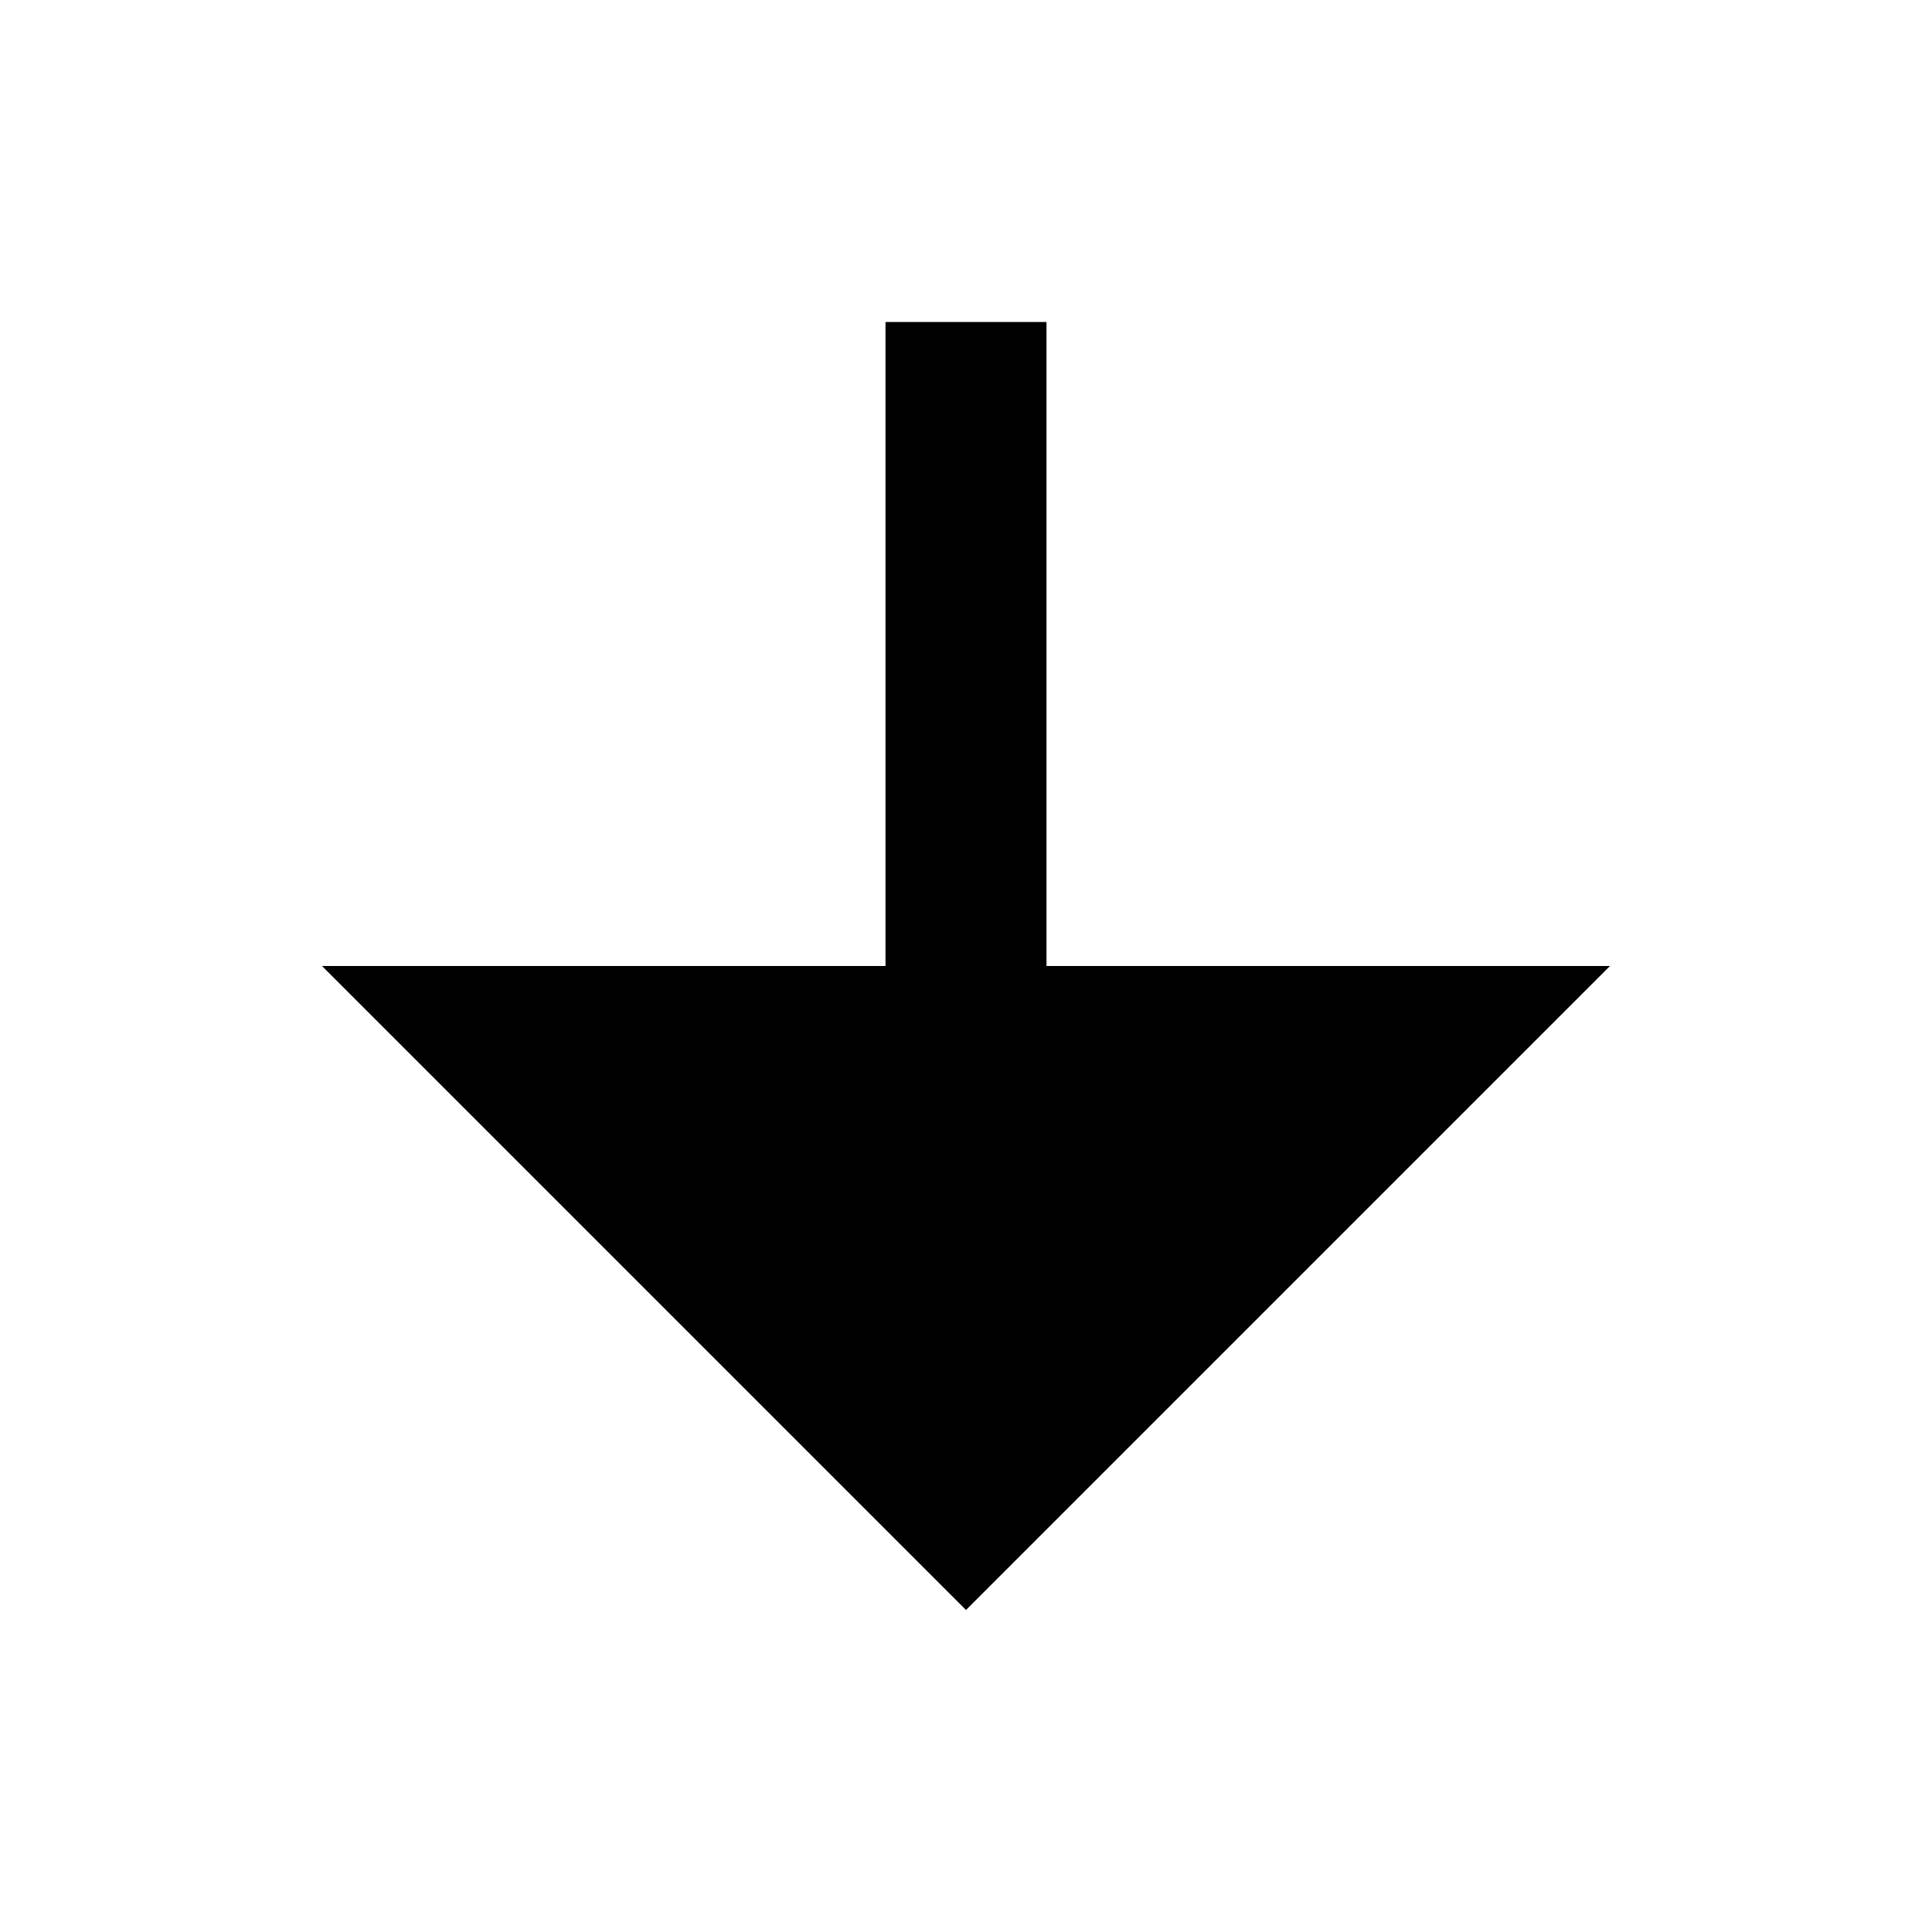
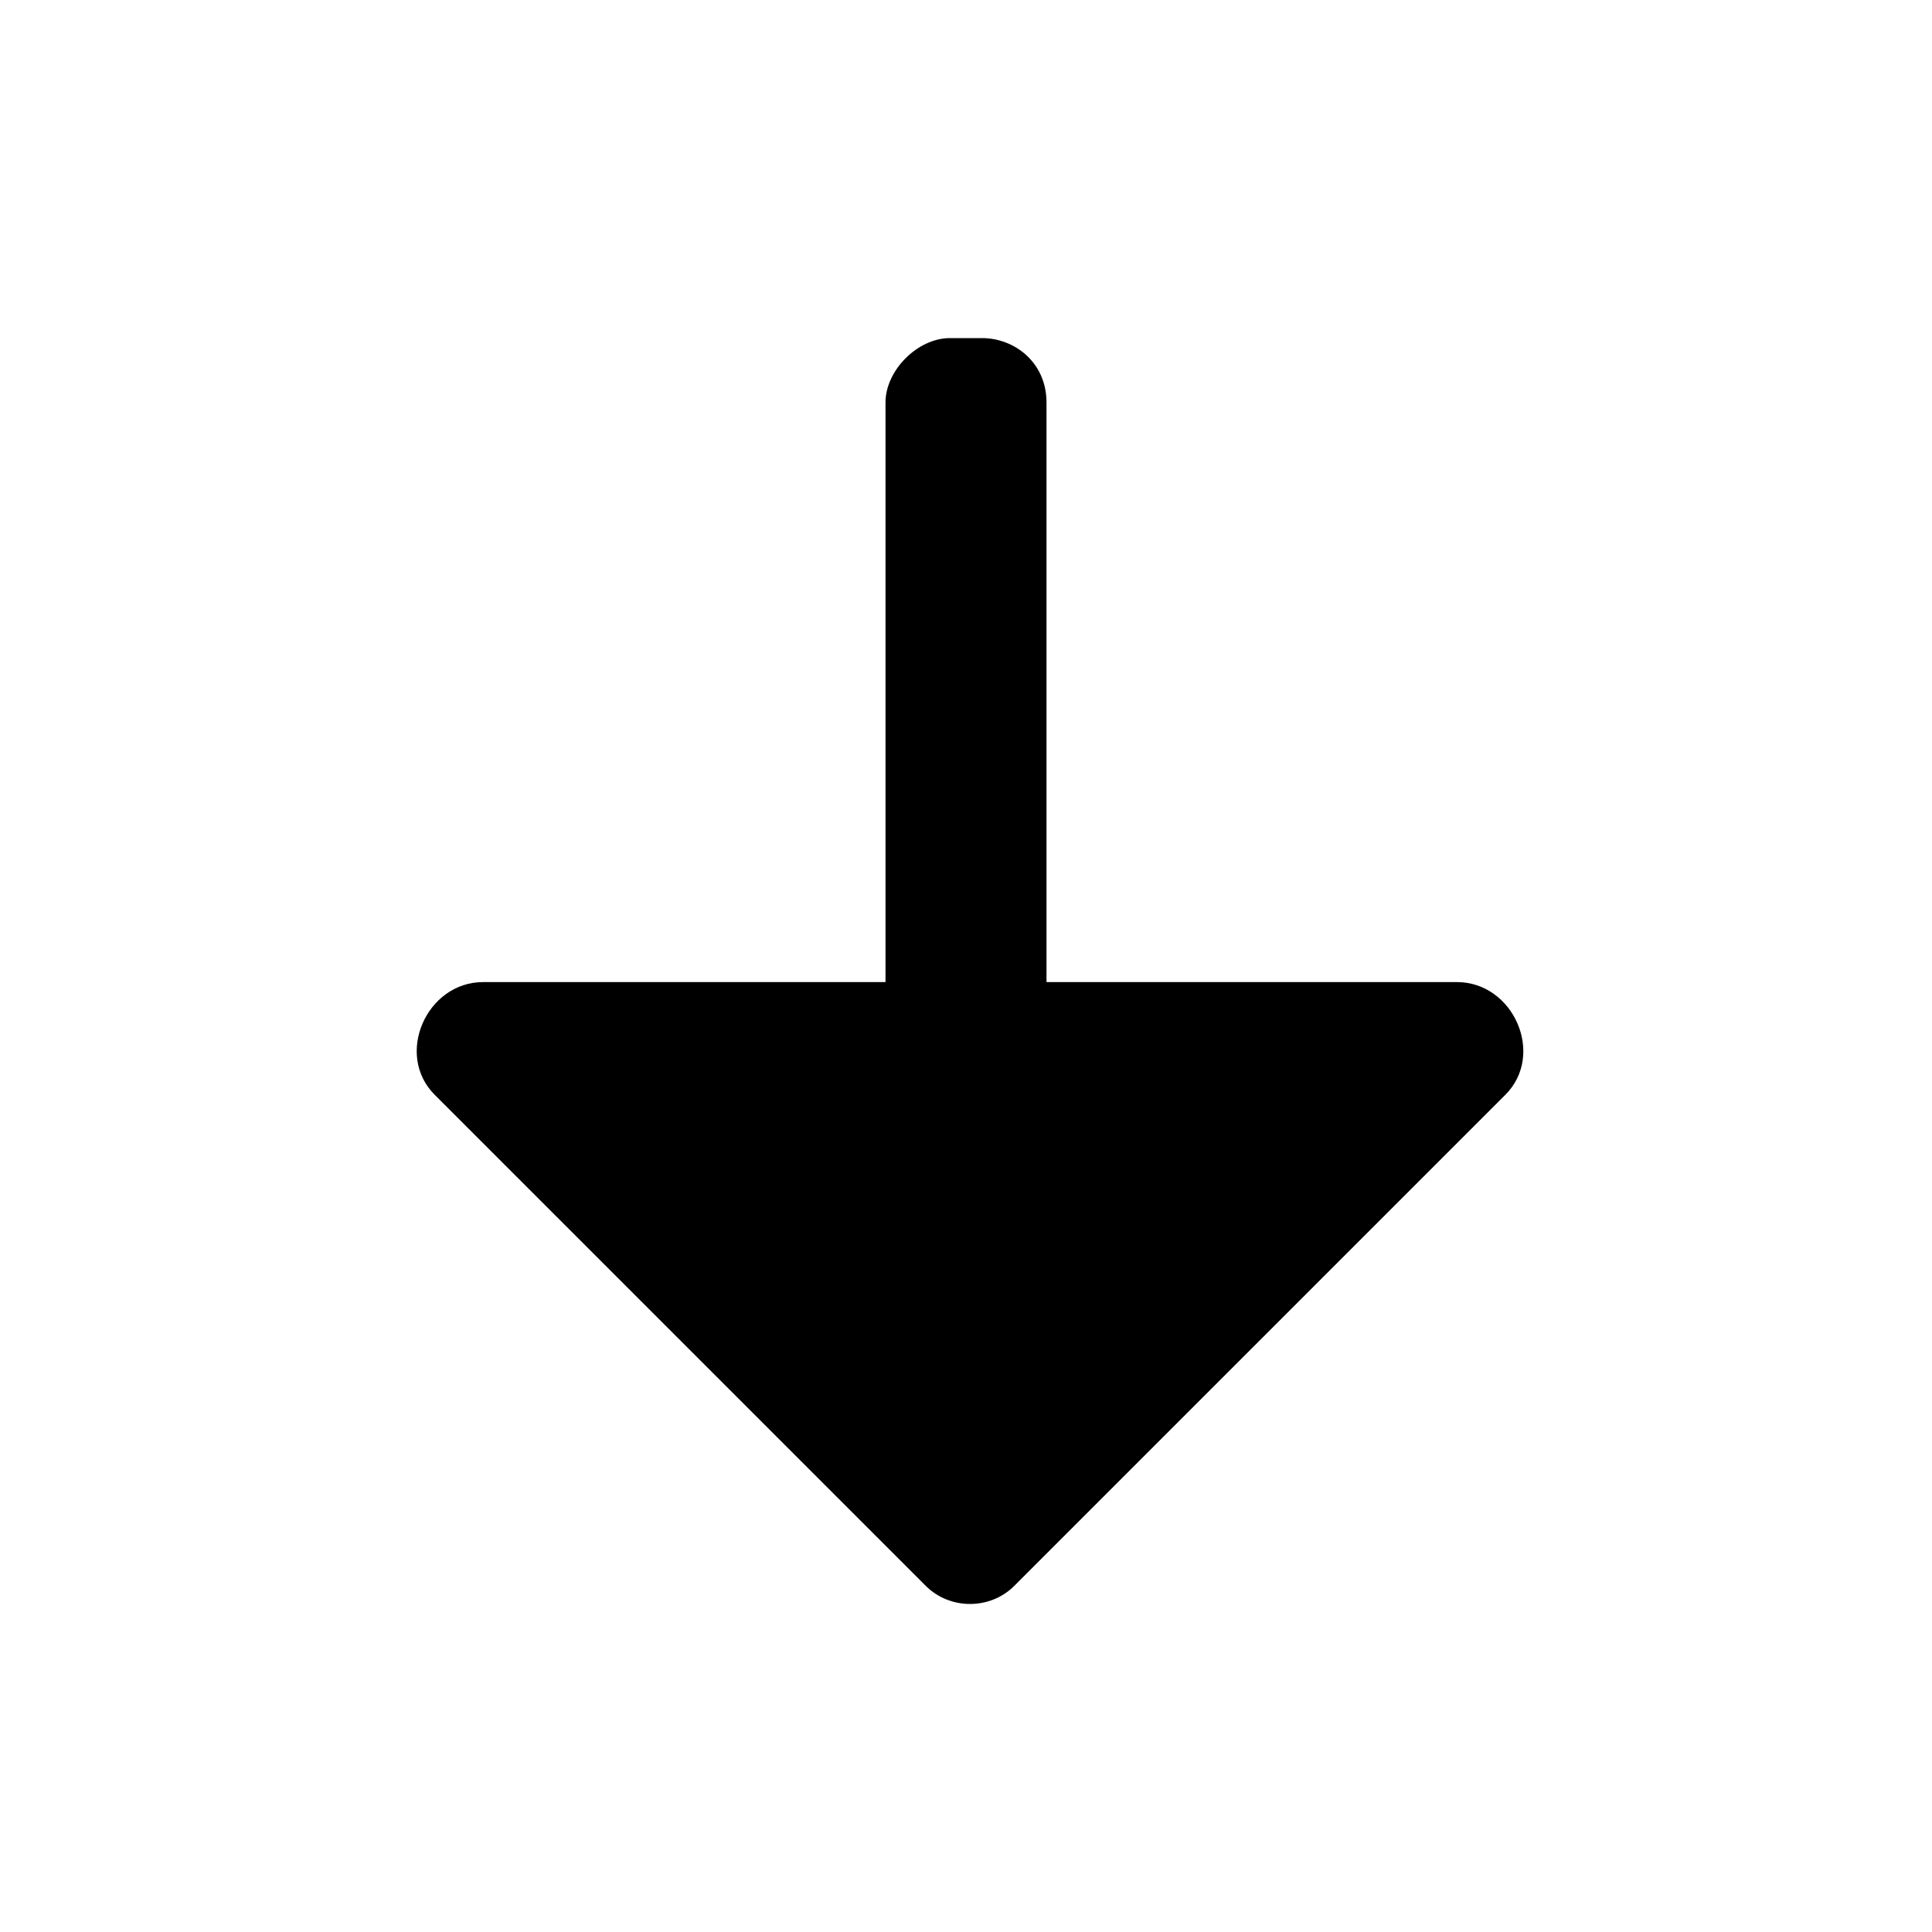
<svg xmlns="http://www.w3.org/2000/svg" viewBox="0 0 24 24" width="24" height="24">
-   <path d="M13 12h7l-8 8-8-8h7V4h2z" />
+   <path d="M13,12.2h5.1c0.7,0,1.1,0.9,0.6,1.4l-6.1,6.1c-0.3,0.3-0.8,0.3-1.1,0l-6.1-6.1c-0.5-0.5-0.1-1.4,0.6-1.4  H11V5c0-0.4,0.4-0.8,0.8-0.8h0.4C12.6,4.2,13,4.5,13,5V12.2z" />
</svg>
